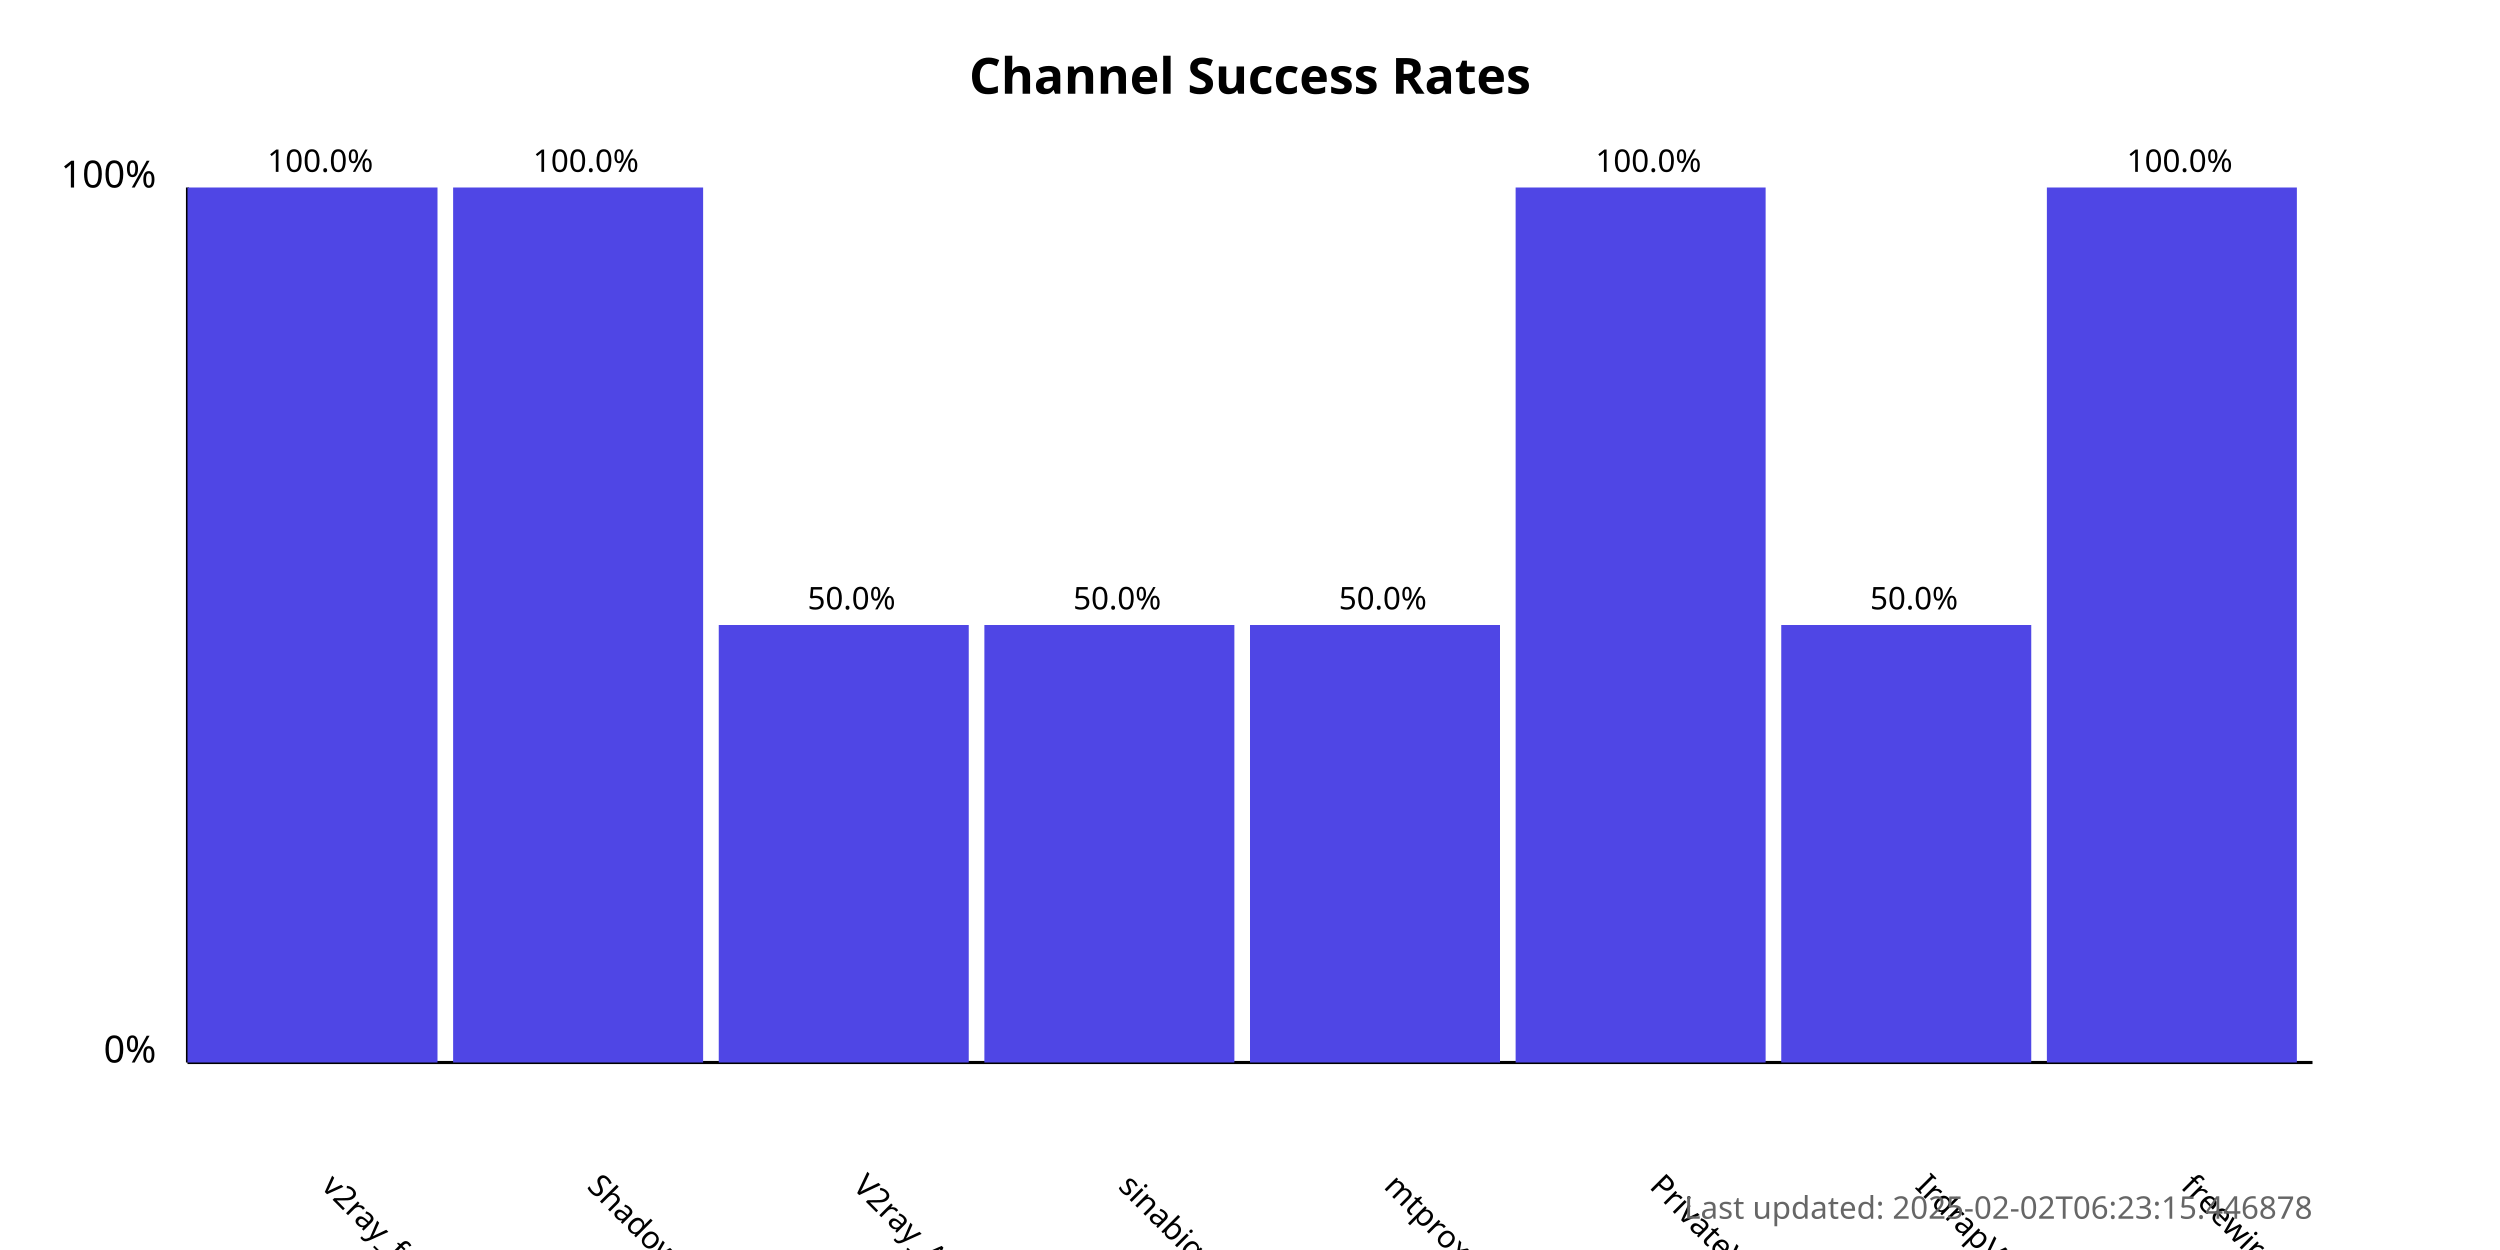
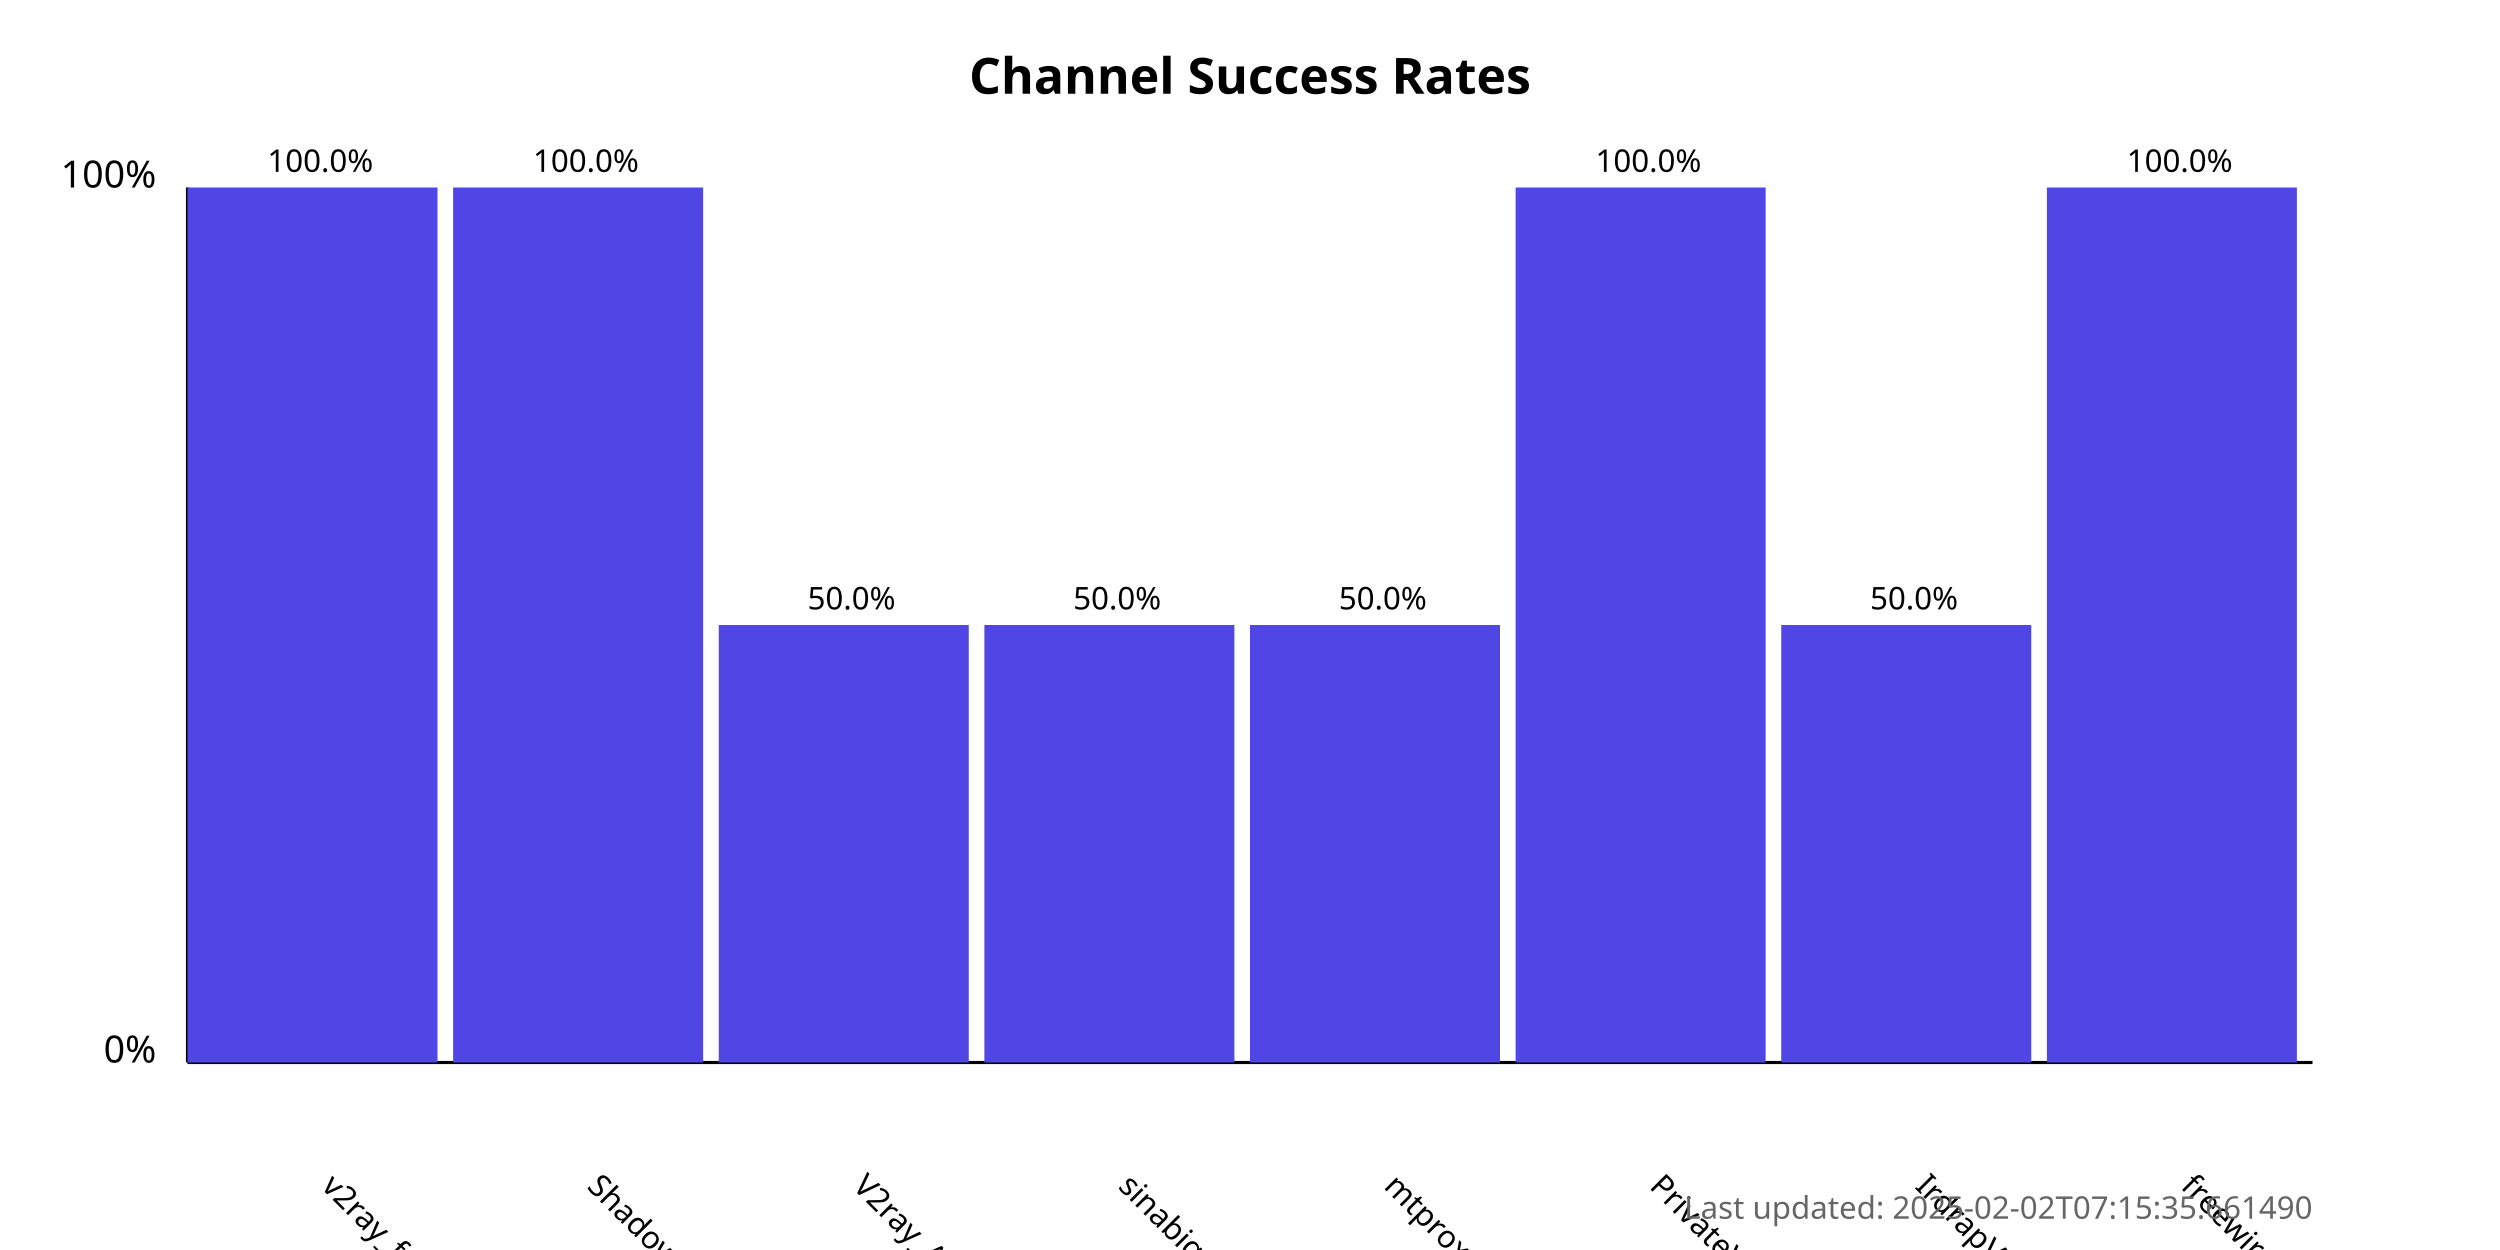
<svg xmlns="http://www.w3.org/2000/svg" width="800" height="400">
  <style>
            .chart-title { font: bold 16px sans-serif; }
            .axis-label { font: 12px sans-serif; }
            .tick-label { font: 10px sans-serif; }
            .bar { fill: #4f46e5; }
            .bar:hover { fill: #6366f1; }
            .timestamp { font: 10px sans-serif; fill: #666; }
        </style>
  <text x="400.0" y="30" text-anchor="middle" class="chart-title">
            Channel Success Rates
        </text>
  <line x1="60" y1="340" x2="60" y2="60" stroke="black" stroke-width="1" />
  <line x1="60" y1="340" x2="740" y2="340" stroke="black" stroke-width="1" />
  <text x="50" y="340" text-anchor="end" class="axis-label">0%</text>
  <text x="50" y="60" text-anchor="end" class="axis-label">100%</text>
  <g>
    <rect x="60" y="60.0" width="80.0" height="280.0" class="bar" />
    <text x="102.5" y="380" transform="rotate(45, 102.5, 380)" text-anchor="start" class="tick-label">
                v2ray_free_conf
            </text>
    <text x="102.5" y="55.0" text-anchor="middle" class="tick-label">
                100.0%
            </text>
  </g>
  <g>
    <rect x="145.0" y="60.0" width="80.0" height="280.0" class="bar" />
    <text x="187.5" y="380" transform="rotate(45, 187.5, 380)" text-anchor="start" class="tick-label">
                ShadowProxy66
            </text>
    <text x="187.5" y="55.0" text-anchor="middle" class="tick-label">
                100.0%
            </text>
  </g>
  <g>
    <rect x="230.0" y="200.0" width="80.0" height="140.0" class="bar" />
    <text x="272.5" y="380" transform="rotate(45, 272.5, 380)" text-anchor="start" class="tick-label">
                V2ray_Alpha
            </text>
    <text x="272.5" y="195.0" text-anchor="middle" class="tick-label">
                50.0%
            </text>
  </g>
  <g>
    <rect x="315.0" y="200.0" width="80.0" height="140.0" class="bar" />
    <text x="357.5" y="380" transform="rotate(45, 357.5, 380)" text-anchor="start" class="tick-label">
                sinabigo
            </text>
    <text x="357.5" y="195.0" text-anchor="middle" class="tick-label">
                50.0%
            </text>
  </g>
  <g>
    <rect x="400.0" y="200.0" width="80.0" height="140.0" class="bar" />
    <text x="442.5" y="380" transform="rotate(45, 442.5, 380)" text-anchor="start" class="tick-label">
                mtproxy_lists
            </text>
    <text x="442.5" y="195.0" text-anchor="middle" class="tick-label">
                50.0%
            </text>
  </g>
  <g>
    <rect x="485.0" y="60.0" width="80.0" height="280.0" class="bar" />
    <text x="527.5" y="380" transform="rotate(45, 527.5, 380)" text-anchor="start" class="tick-label">
                PrivateVPNs
            </text>
    <text x="527.5" y="55.0" text-anchor="middle" class="tick-label">
                100.0%
            </text>
  </g>
  <g>
    <rect x="570.0" y="200.0" width="80.0" height="140.0" class="bar" />
    <text x="612.5" y="380" transform="rotate(45, 612.5, 380)" text-anchor="start" class="tick-label">
                IrdrapVPNnews
            </text>
    <text x="612.5" y="195.0" text-anchor="middle" class="tick-label">
                50.0%
            </text>
  </g>
  <g>
    <rect x="655.0" y="60.0" width="80.0" height="280.0" class="bar" />
    <text x="697.5" y="380" transform="rotate(45, 697.5, 380)" text-anchor="start" class="tick-label">
                freewireguard
            </text>
    <text x="697.5" y="55.0" text-anchor="middle" class="tick-label">
                100.0%
            </text>
  </g>
  <text x="740" y="390" text-anchor="end" class="timestamp">
-             Last updated: 2025-02-02T06:23:15.446878
+             Last updated: 2025-02-02T07:15:35.661490
        </text>
</svg>
